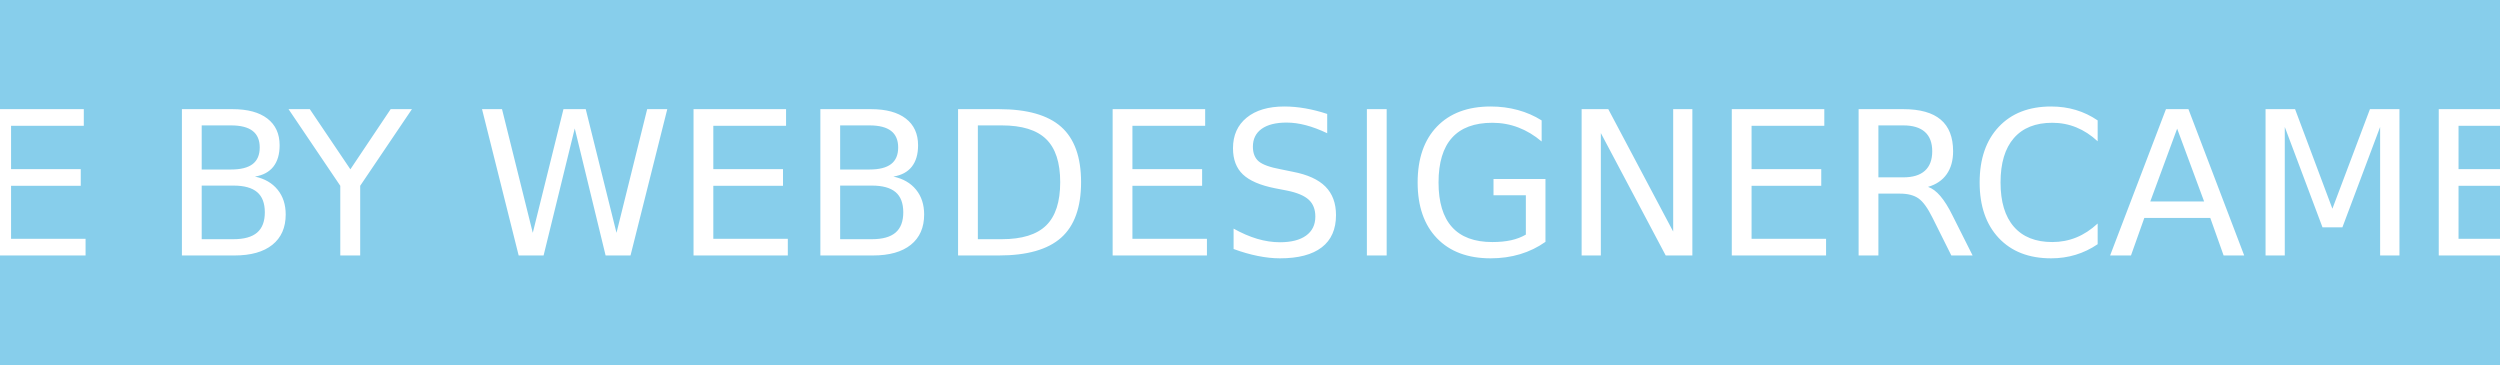
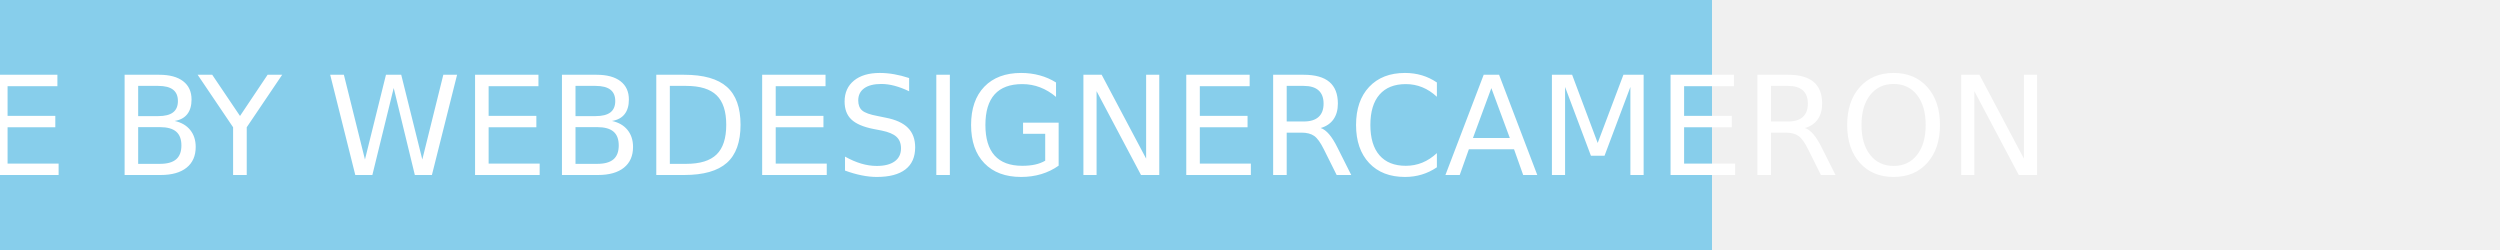
- <svg xmlns="http://www.w3.org/2000/svg" width="137" height="20" role="img" aria-label="WebDesignerCameron">
+ <svg xmlns="http://www.w3.org/2000/svg" width="200" height="20" role="img" aria-label="WebDesignerCameron">
  <g shape-rendering="crispEdges">
    <rect width="137" height="20" fill="#87ceeb" />
  </g>
  <g fill="#fff" text-anchor="middle" font-family="Verdana,Geneva,DejaVu Sans,sans-serif" text-rendering="geometricPrecision" font-size="110">
-     <text x="685" y="140" transform="scale(.1)" fill="#fff" textLength="1270">MADE BY WEBDESIGNERCAMERON</text>
+     <text x="685" y="140" transform="scale(.1)" fill="#fff" textLength="1300">MADE BY WEBDESIGNERCAMERON</text>
  </g>
</svg>
